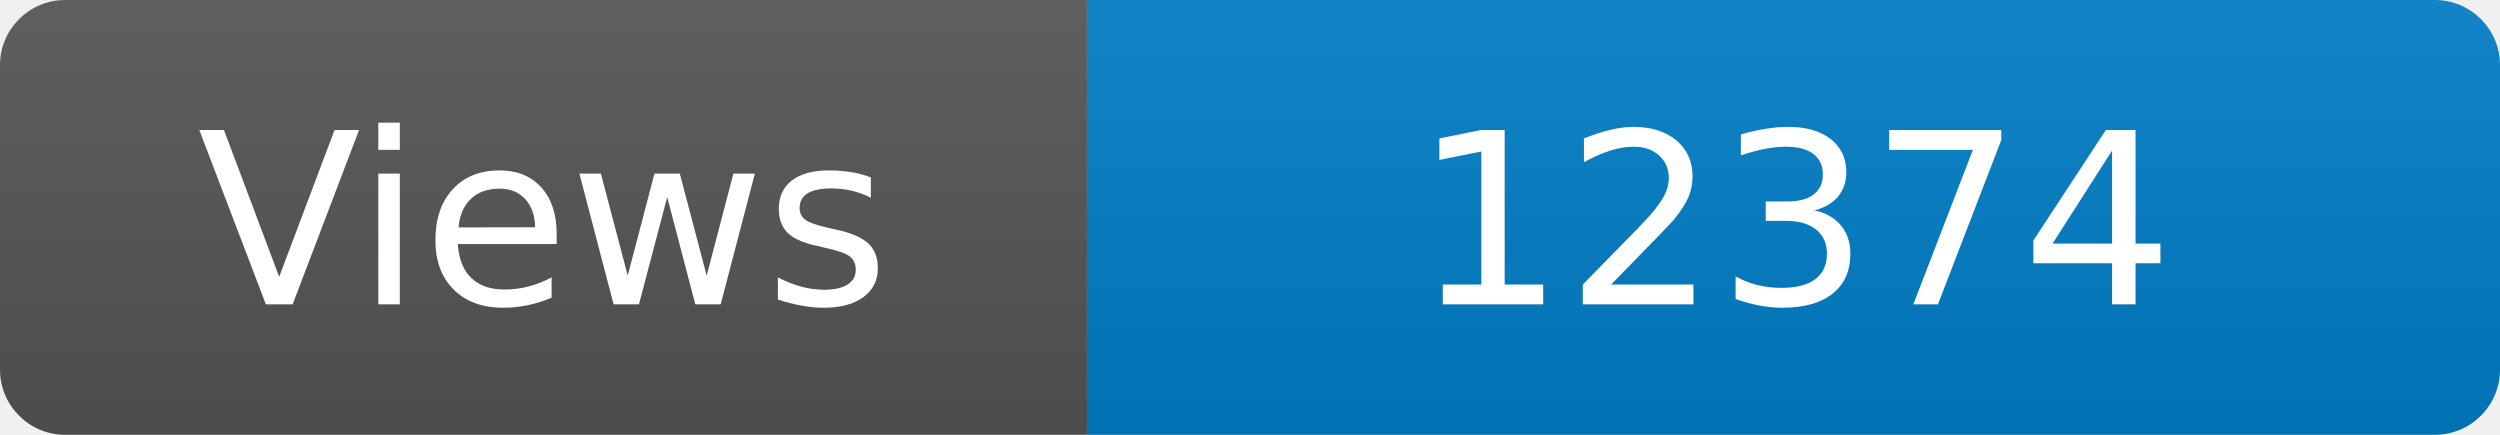
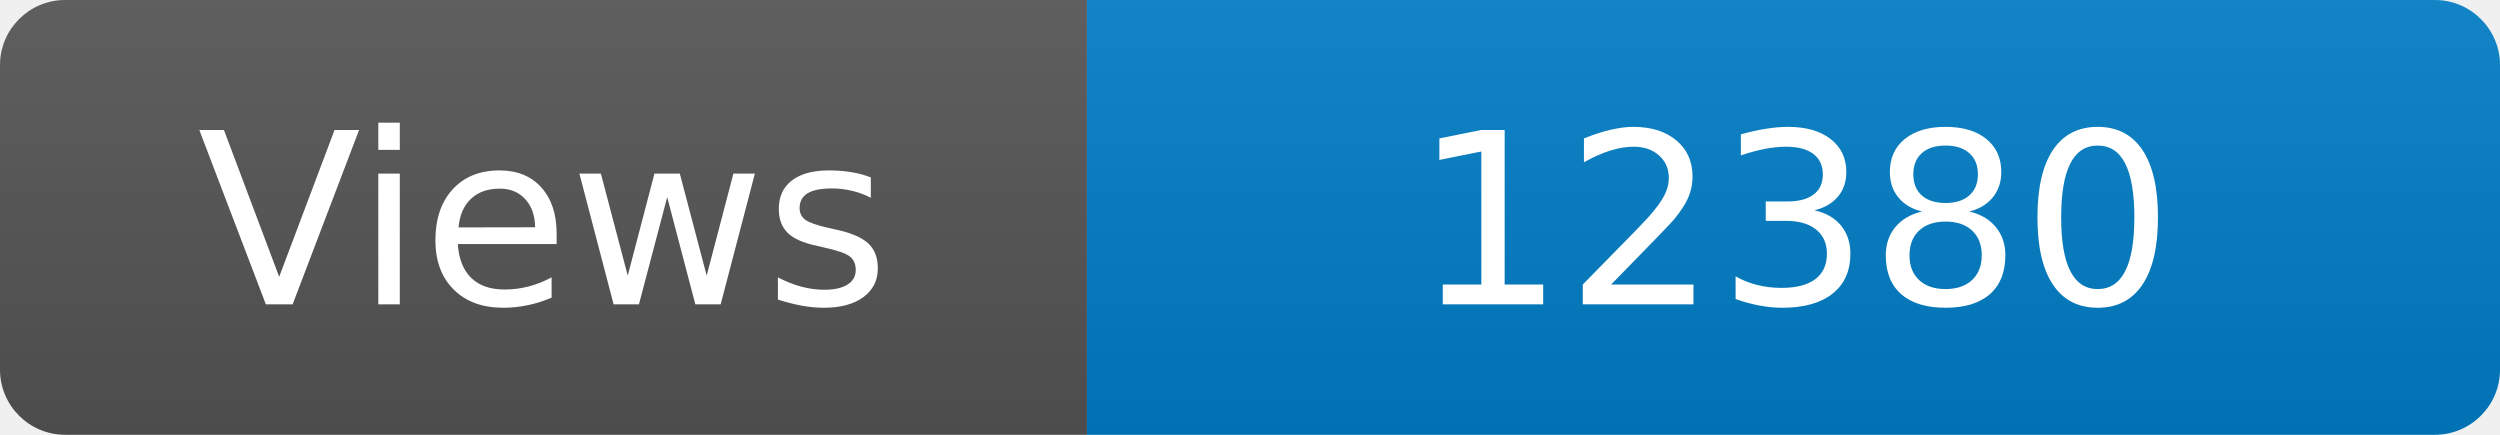
<svg xmlns="http://www.w3.org/2000/svg" width="115" height="20" role="img" aria-label="Maintained?: yes">
  <linearGradient id="s" x2="0" y2="100%">
    <stop offset="0" stop-color="#bbb" stop-opacity=".1" />
    <stop offset="1" stop-opacity=".1" />
  </linearGradient>
  <clipPath id="r">
    <rect width="115" height="20" rx="3" fill="#fff" />
  </clipPath>
  <g clip-path="url(#r)">
    <rect width="50" height="20" fill="#555" />
    <rect x="50" width="160" height="20" fill="#007ec6" />
    <rect width="115" height="20" fill="url(#s)" />
  </g>
  <g fill="#fff" text-anchor="middle" font-family="Verdana,Geneva,DejaVu Sans,sans-serif" font-size="110">
    <text x="250" y="140" transform="scale(.1)" fill="#fff">Views</text>
-     <text x="825" y="140" transform="scale(.1)" fill="#fff">12374</text>
+     <text x="825" y="140" transform="scale(.1)" fill="#fff">12380</text>
  </g>
</svg>
